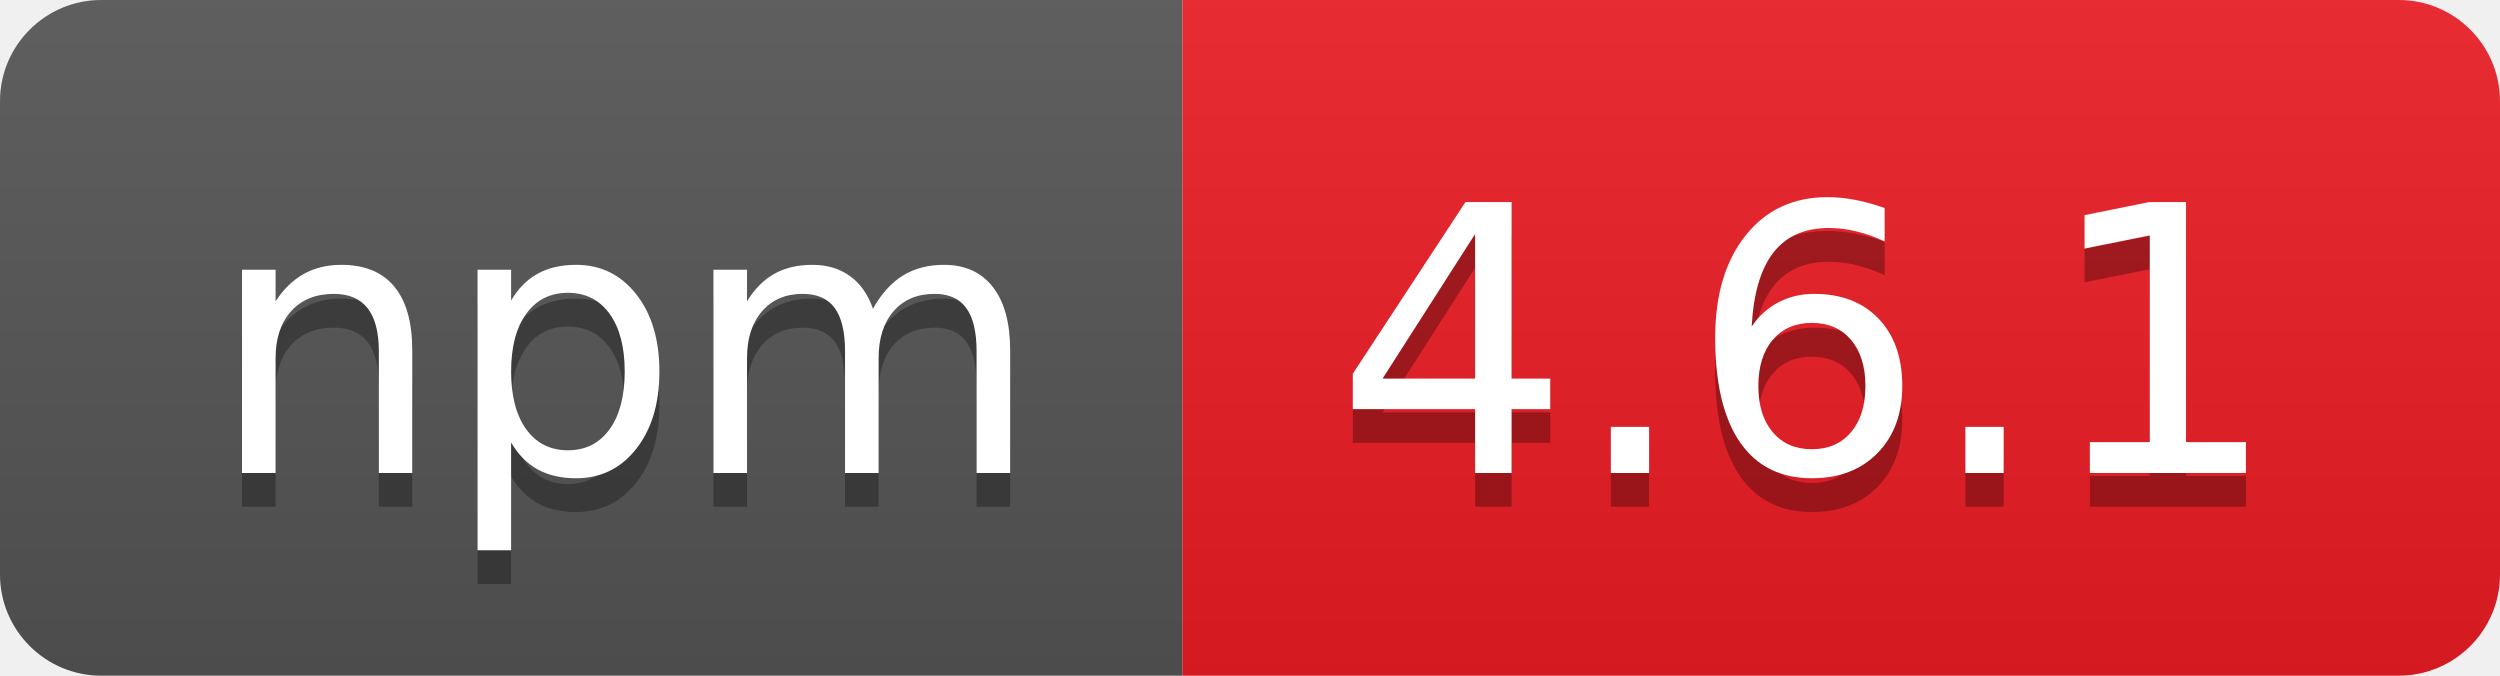
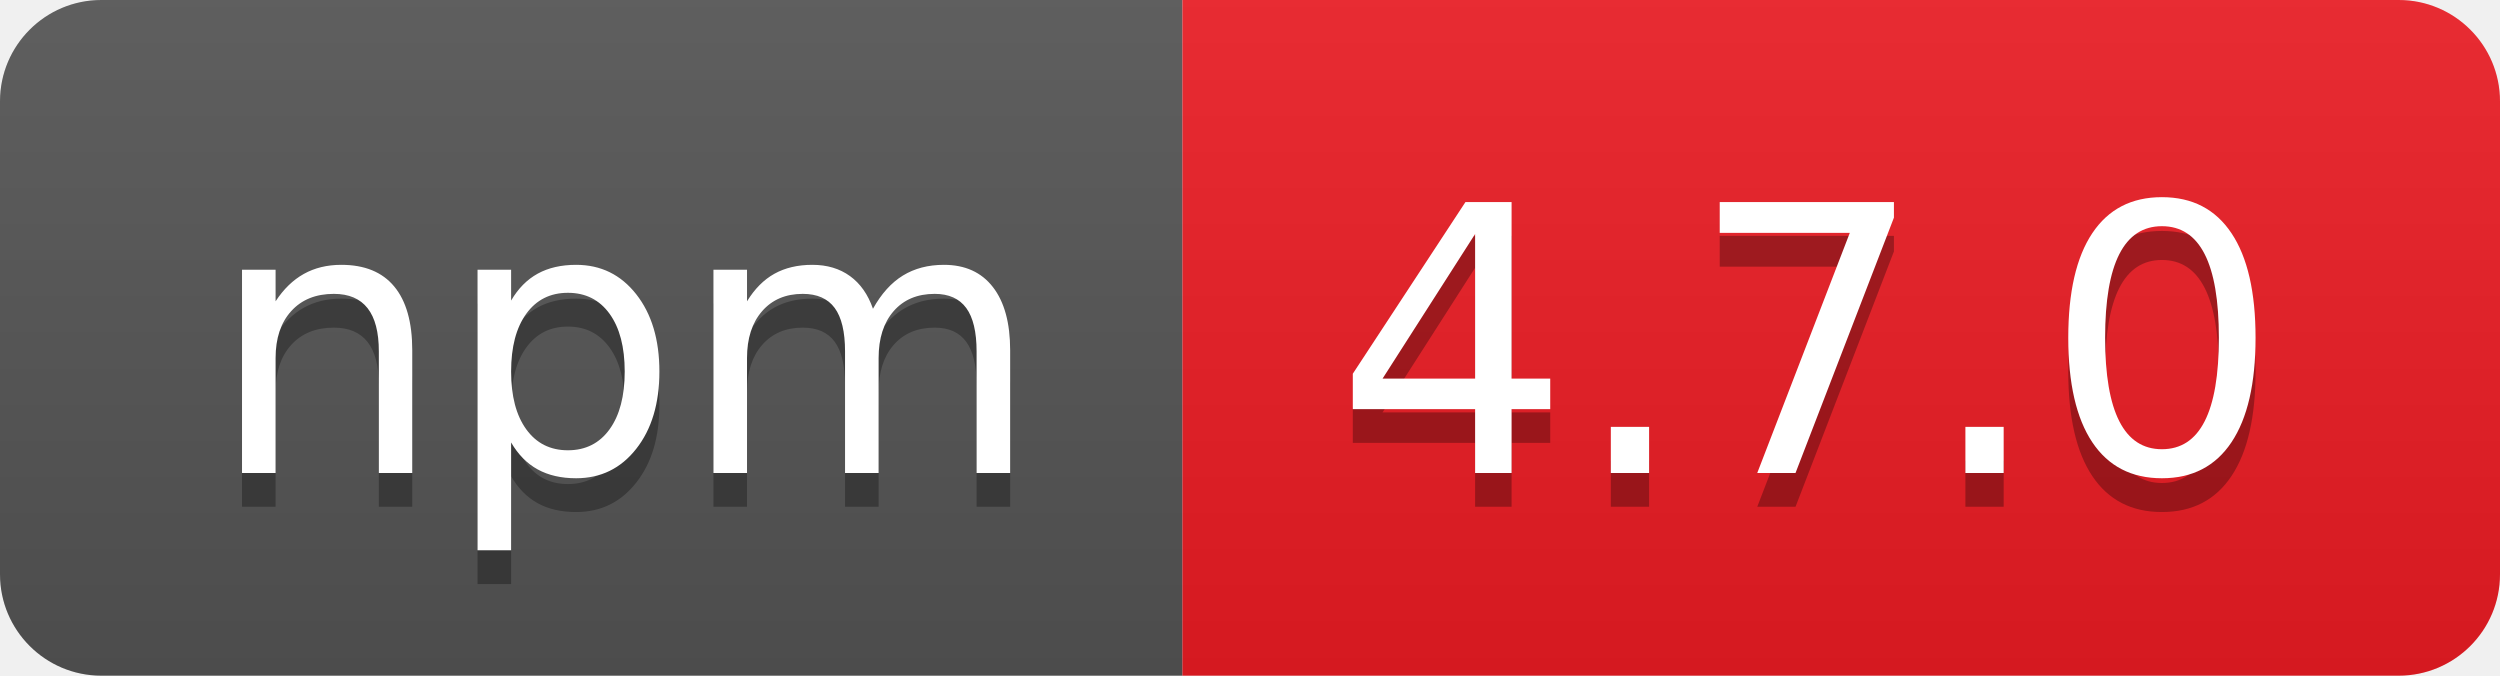
- <svg xmlns="http://www.w3.org/2000/svg" width="74" height="20" role="img" aria-label="npm: 4.6.1">
+ <svg xmlns="http://www.w3.org/2000/svg" width="74" height="20" role="img" aria-label="npm: 4.7.0">
  <linearGradient id="s" x2="0" y2="100%">
    <stop offset="0" stop-color="#bbb" stop-opacity=".1" />
    <stop offset="1" stop-opacity=".1" />
  </linearGradient>
  <clipPath id="r">
    <rect width="74" height="20" rx="3" fill="#fff" />
  </clipPath>
  <g clip-path="url(#r)">
    <rect width="35" height="20" fill="#555" />
    <rect x="35" width="39" height="20" fill="#ed1c24" />
    <rect width="74" height="20" fill="url(#s)" />
  </g>
  <g fill="#fff" text-anchor="middle" font-family="Verdana,Geneva,DejaVu Sans,sans-serif" text-rendering="geometricPrecision" font-size="110">
    <text aria-hidden="true" x="185" y="150" fill="#010101" fill-opacity=".3" transform="scale(.1)" textLength="250">npm</text>
    <text x="185" y="140" transform="scale(.1)" fill="#fff" textLength="250">npm</text>
-     <text aria-hidden="true" x="535" y="150" fill="#010101" fill-opacity=".3" transform="scale(.1)" textLength="290">4.6.1</text>
-     <text x="535" y="140" transform="scale(.1)" fill="#fff" textLength="290">4.6.1</text>
+     <text aria-hidden="true" x="535" y="150" fill="#010101" fill-opacity=".3" transform="scale(.1)" textLength="290">4.7.0</text>
+     <text x="535" y="140" transform="scale(.1)" fill="#fff" textLength="290">4.7.0</text>
  </g>
</svg>
